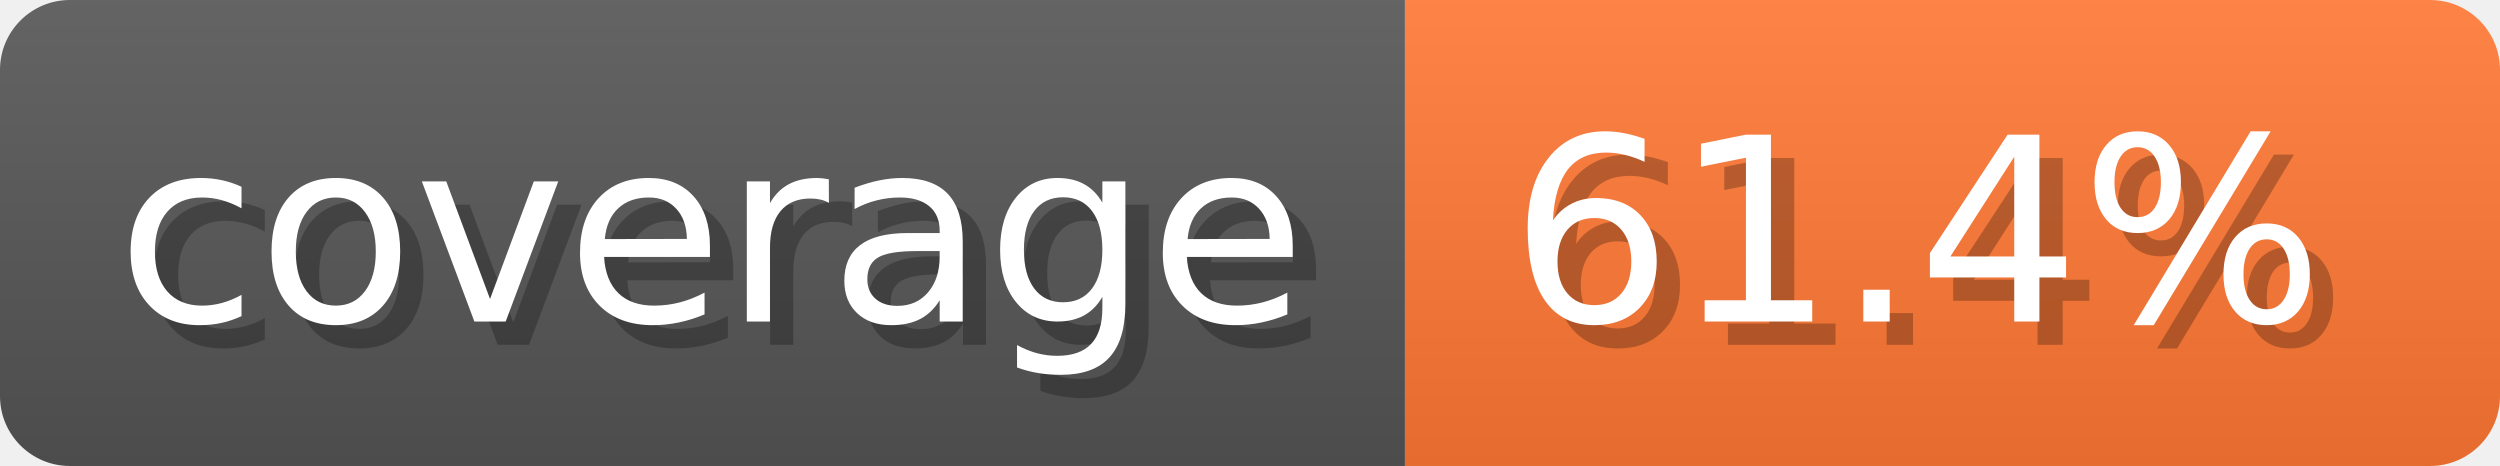
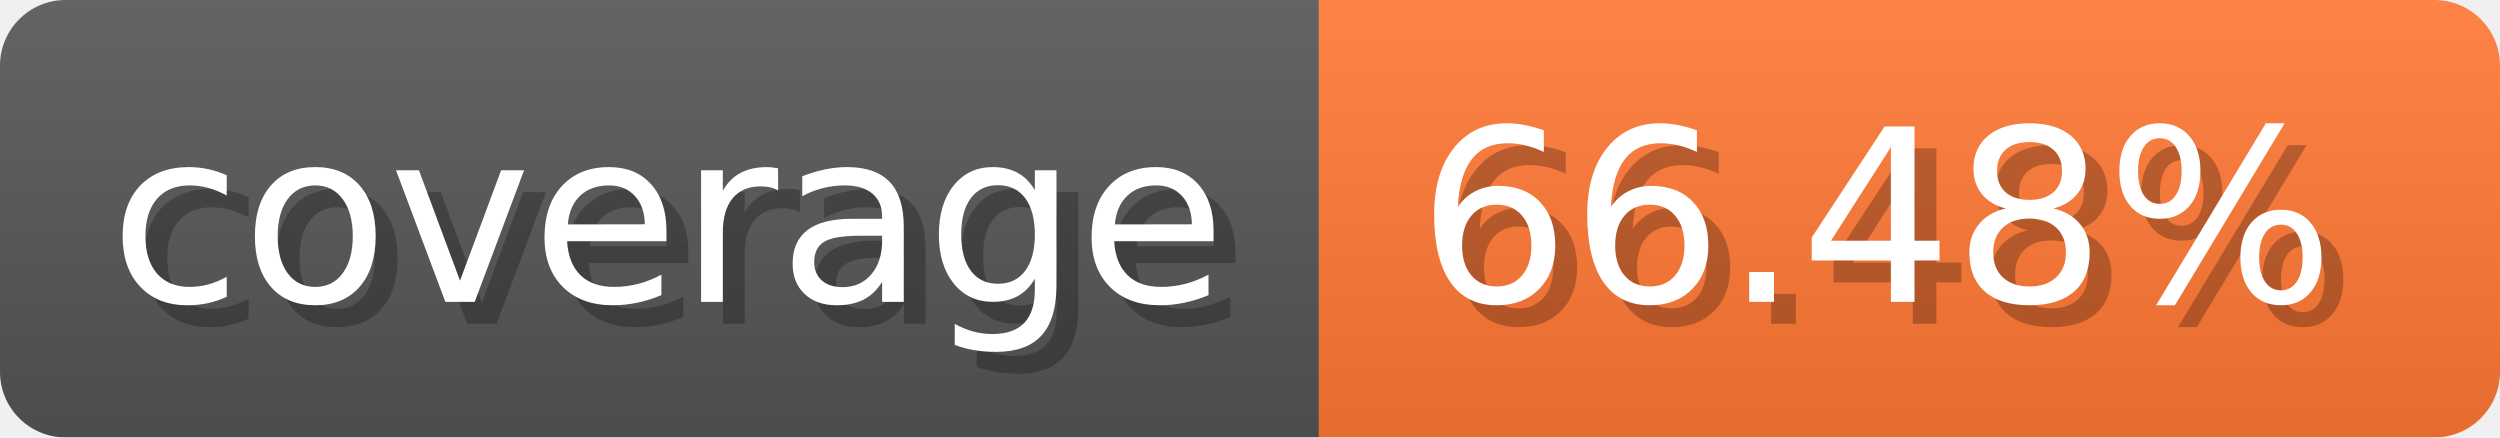
- <svg xmlns="http://www.w3.org/2000/svg" width="107.3" height="20" viewBox="0 0 1073 200" role="img" aria-label="coverage: 61.4%">
-   <linearGradient id="Cyddq" x2="0" y2="100%">
+ <svg xmlns="http://www.w3.org/2000/svg" width="114.3" height="20" viewBox="0 0 1143 200" role="img" aria-label="coverage: 66.48%">
+   <linearGradient id="goixq" x2="0" y2="100%">
    <stop offset="0" stop-opacity=".1" stop-color="#EEE" />
    <stop offset="1" stop-opacity=".1" />
  </linearGradient>
-   <mask id="cbDFS">
-     <rect width="1073" height="200" rx="30" fill="#FFF" />
+   <mask id="oftJP">
+     <rect width="1143" height="200" rx="30" fill="#FFF" />
  </mask>
-   <g mask="url(#cbDFS)">
+   <g mask="url(#oftJP)">
    <rect width="603" height="200" fill="#555" />
-     <rect width="470" height="200" fill="#F73" x="603" />
-     <rect width="1073" height="200" fill="url(#Cyddq)" />
+     <rect width="540" height="200" fill="#F73" x="603" />
+     <rect width="1143" height="200" fill="url(#goixq)" />
  </g>
  <g aria-hidden="true" text-anchor="start" font-family="Verdana,DejaVu Sans,sans-serif" font-size="110">
    <text x="60" y="148" textLength="503" fill="#000" opacity="0.25">coverage</text>
    <text x="50" y="138" textLength="503" fill="#fff">coverage</text>
-     <text x="658" y="148" textLength="370" fill="#000" opacity="0.25">61.4%</text>
-     <text x="648" y="138" textLength="370" fill="#fff">61.4%</text>
+     <text x="658" y="148" textLength="440" fill="#000" opacity="0.25">66.48%</text>
+     <text x="648" y="138" textLength="440" fill="#fff">66.48%</text>
  </g>
</svg>
